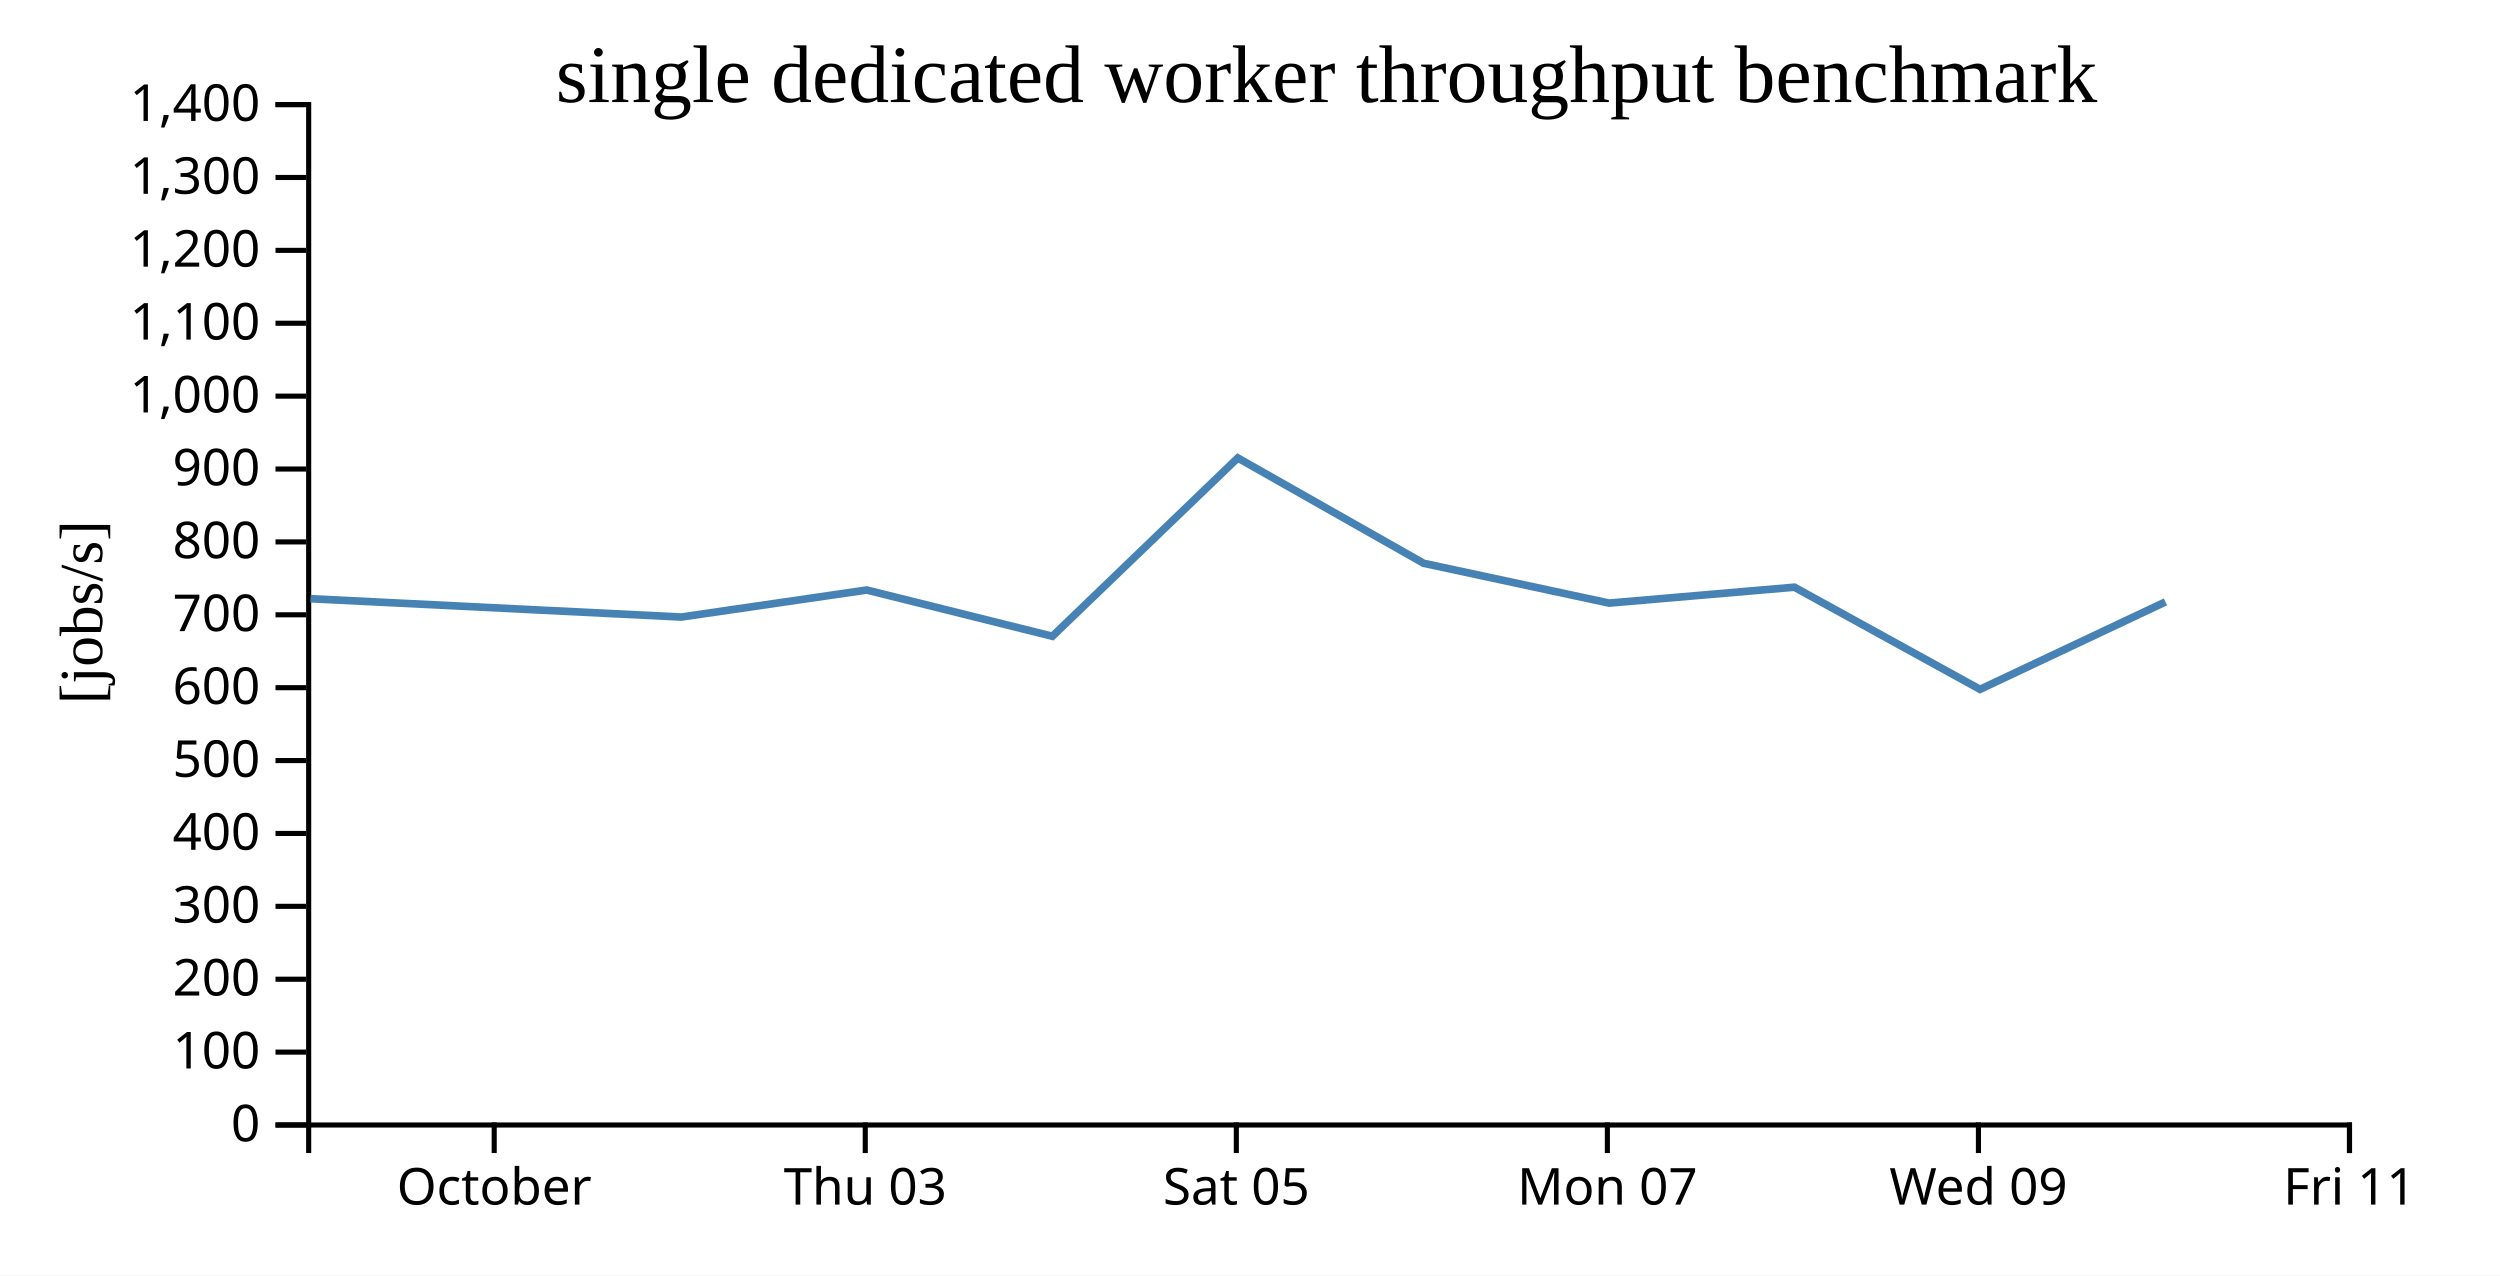
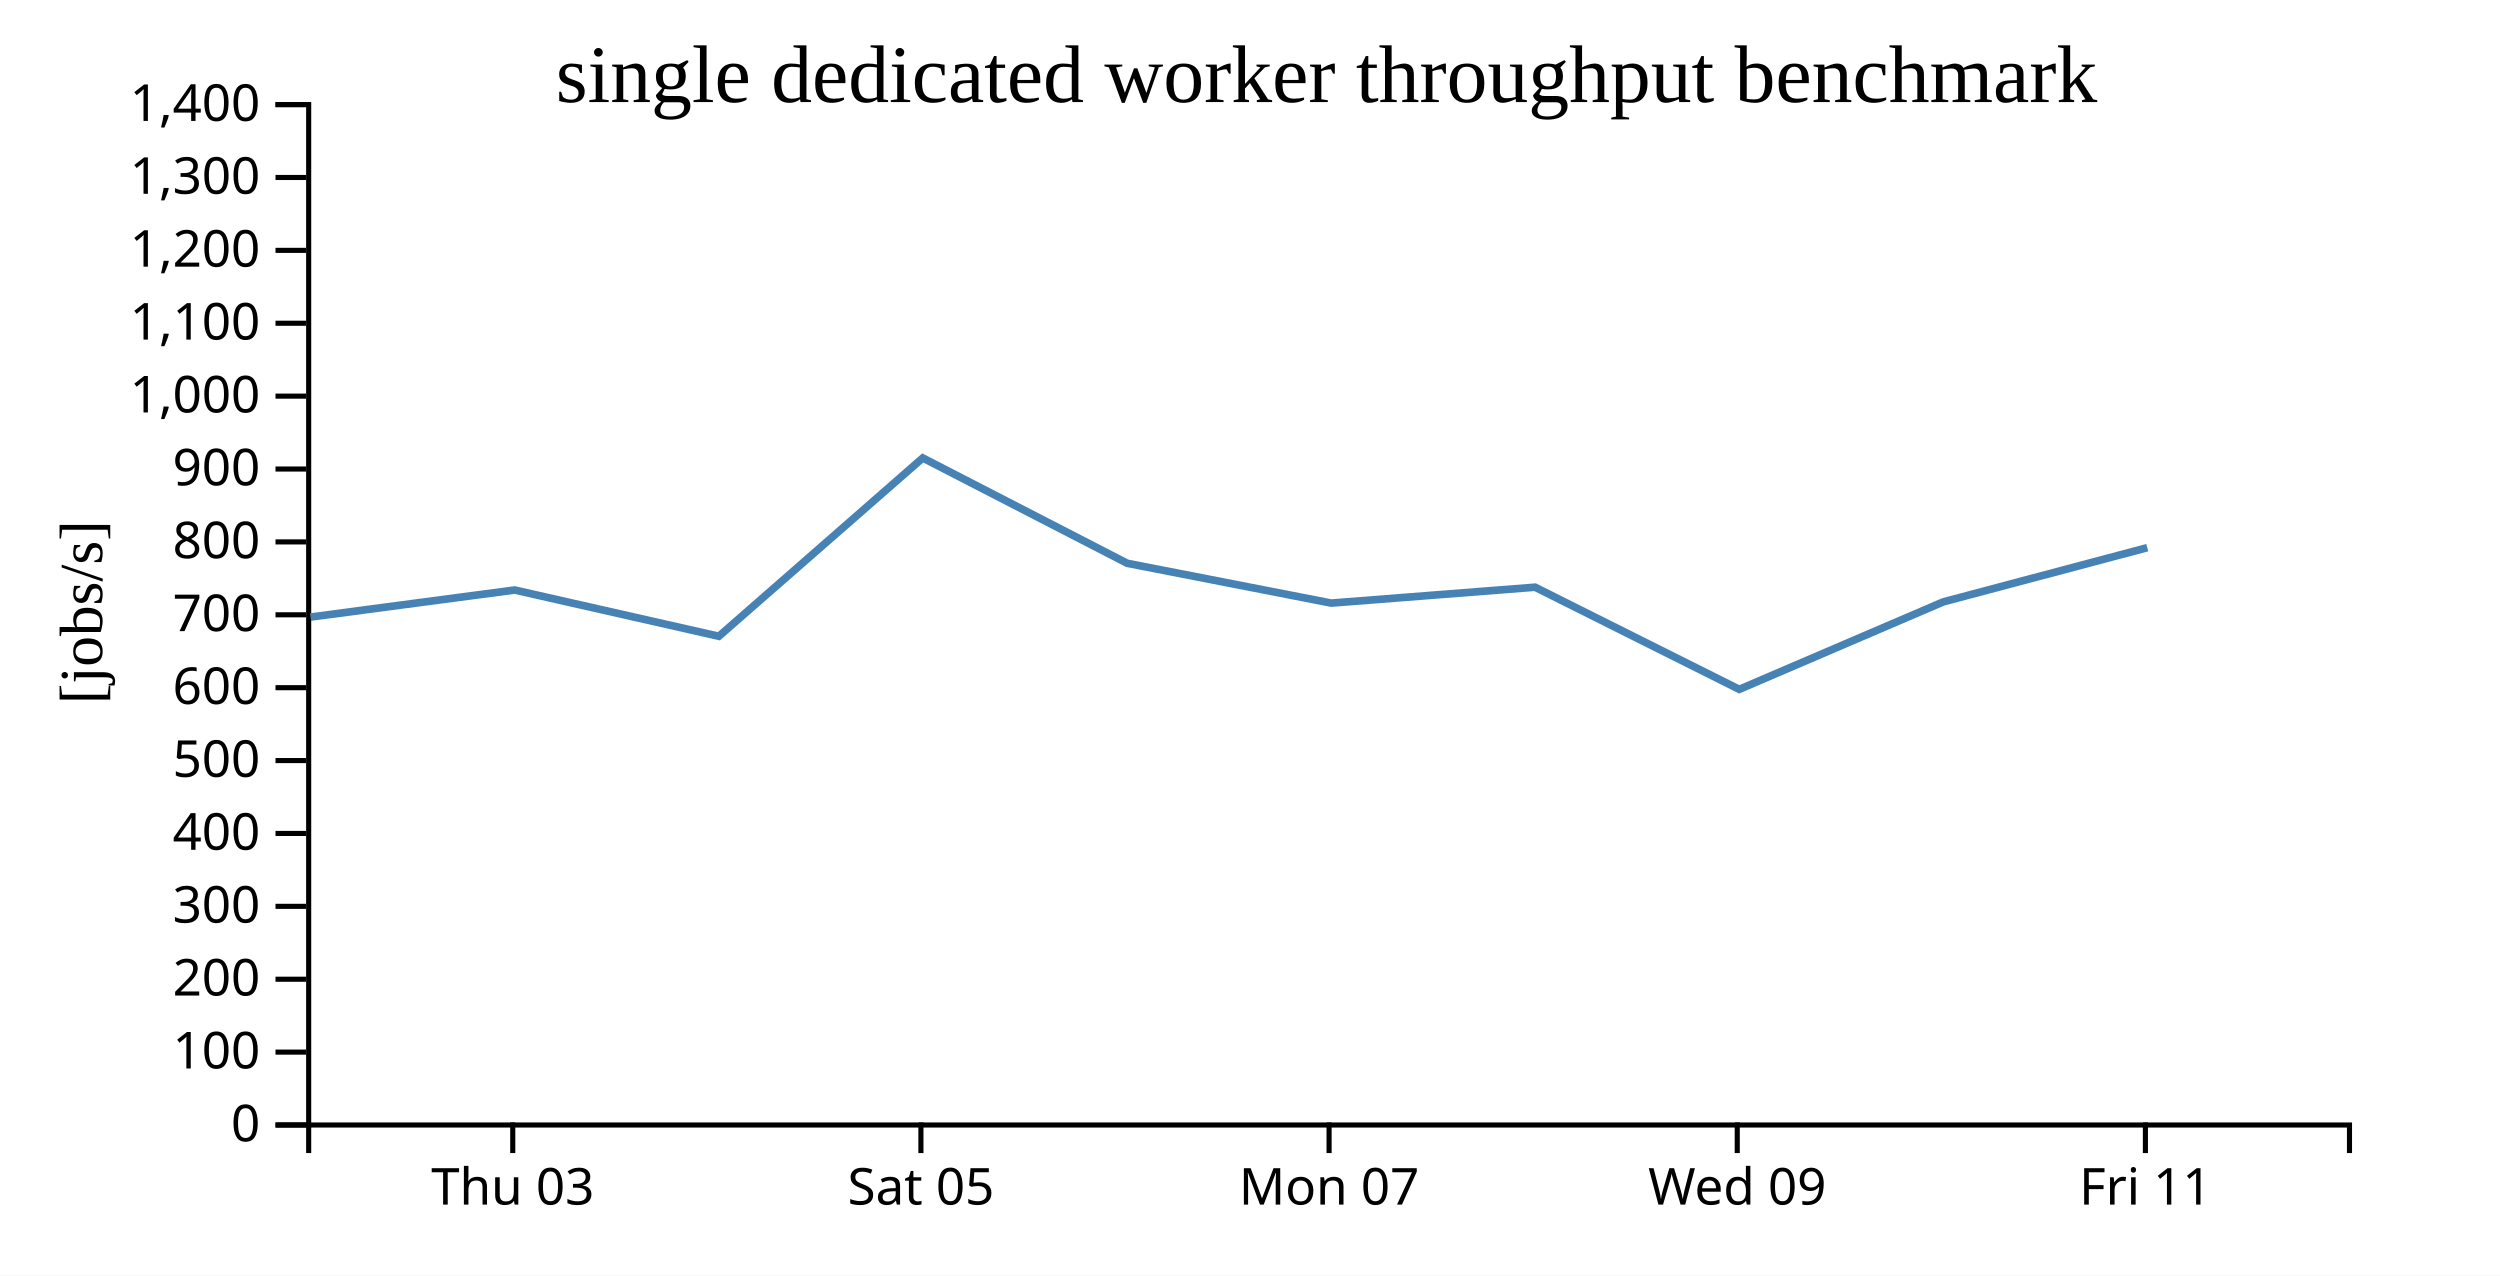
<svg xmlns="http://www.w3.org/2000/svg" width="490" height="250">
  <rect width="100%" height="100%" fill="white" />
  <g transform="translate(60,20)">
    <g transform="translate(0,200)" fill="none" font-size="10" font-family="sans-serif" text-anchor="middle">
      <path class="domain" stroke="currentColor" d="M0.5,6V0.5H400.5V6" />
-       <g class="tick" opacity="1" transform="translate(36.86364,0)">
-         <line stroke="currentColor" y2="6" />
-         <text fill="currentColor" y="9" dy="0.71em">October</text>
-       </g>
-       <g class="tick" opacity="1" transform="translate(109.5909,0)">
+       <g class="tick" opacity="1" transform="translate(40.5,0)">
        <line stroke="currentColor" y2="6" />
        <text fill="currentColor" y="9" dy="0.71em">Thu 03</text>
      </g>
-       <g class="tick" opacity="1" transform="translate(182.3182,0)">
+       <g class="tick" opacity="1" transform="translate(120.5,0)">
        <line stroke="currentColor" y2="6" />
        <text fill="currentColor" y="9" dy="0.71em">Sat 05</text>
      </g>
-       <g class="tick" opacity="1" transform="translate(255.0455,0)">
+       <g class="tick" opacity="1" transform="translate(200.5,0)">
        <line stroke="currentColor" y2="6" />
        <text fill="currentColor" y="9" dy="0.71em">Mon 07</text>
      </g>
-       <g class="tick" opacity="1" transform="translate(327.7727,0)">
+       <g class="tick" opacity="1" transform="translate(280.5,0)">
        <line stroke="currentColor" y2="6" />
        <text fill="currentColor" y="9" dy="0.71em">Wed 09</text>
      </g>
-       <g class="tick" opacity="1" transform="translate(400.5,0)">
+       <g class="tick" opacity="1" transform="translate(360.5,0)">
        <line stroke="currentColor" y2="6" />
        <text fill="currentColor" y="9" dy="0.71em">Fri 11</text>
      </g>
    </g>
    <g fill="none" font-size="10" font-family="sans-serif" text-anchor="end">
      <path class="domain" stroke="currentColor" d="M-6,200.5H0.5V0.5H-6" />
      <g class="tick" opacity="1" transform="translate(0,200.5)">
        <line stroke="currentColor" x2="-6" />
        <text fill="currentColor" x="-9" dy="0.32em">0</text>
      </g>
      <g class="tick" opacity="1" transform="translate(0,186.2143)">
        <line stroke="currentColor" x2="-6" />
        <text fill="currentColor" x="-9" dy="0.32em">100</text>
      </g>
      <g class="tick" opacity="1" transform="translate(0,171.9286)">
        <line stroke="currentColor" x2="-6" />
        <text fill="currentColor" x="-9" dy="0.32em">200</text>
      </g>
      <g class="tick" opacity="1" transform="translate(0,157.6429)">
        <line stroke="currentColor" x2="-6" />
        <text fill="currentColor" x="-9" dy="0.32em">300</text>
      </g>
      <g class="tick" opacity="1" transform="translate(0,143.3571)">
        <line stroke="currentColor" x2="-6" />
        <text fill="currentColor" x="-9" dy="0.32em">400</text>
      </g>
      <g class="tick" opacity="1" transform="translate(0,129.0714)">
        <line stroke="currentColor" x2="-6" />
        <text fill="currentColor" x="-9" dy="0.32em">500</text>
      </g>
      <g class="tick" opacity="1" transform="translate(0,114.7857)">
        <line stroke="currentColor" x2="-6" />
        <text fill="currentColor" x="-9" dy="0.32em">600</text>
      </g>
      <g class="tick" opacity="1" transform="translate(0,100.5)">
        <line stroke="currentColor" x2="-6" />
        <text fill="currentColor" x="-9" dy="0.32em">700</text>
      </g>
      <g class="tick" opacity="1" transform="translate(0,86.21429)">
        <line stroke="currentColor" x2="-6" />
        <text fill="currentColor" x="-9" dy="0.32em">800</text>
      </g>
      <g class="tick" opacity="1" transform="translate(0,71.92857)">
        <line stroke="currentColor" x2="-6" />
        <text fill="currentColor" x="-9" dy="0.32em">900</text>
      </g>
      <g class="tick" opacity="1" transform="translate(0,57.64286)">
        <line stroke="currentColor" x2="-6" />
        <text fill="currentColor" x="-9" dy="0.32em">1,000</text>
      </g>
      <g class="tick" opacity="1" transform="translate(0,43.35714)">
        <line stroke="currentColor" x2="-6" />
        <text fill="currentColor" x="-9" dy="0.32em">1,100</text>
      </g>
      <g class="tick" opacity="1" transform="translate(0,29.07143)">
        <line stroke="currentColor" x2="-6" />
        <text fill="currentColor" x="-9" dy="0.32em">1,200</text>
      </g>
      <g class="tick" opacity="1" transform="translate(0,14.78571)">
        <line stroke="currentColor" x2="-6" />
        <text fill="currentColor" x="-9" dy="0.32em">1,300</text>
      </g>
      <g class="tick" opacity="1" transform="translate(0,0.5)">
        <line stroke="currentColor" x2="-6" />
        <text fill="currentColor" x="-9" dy="0.32em">1,400</text>
      </g>
    </g>
    <text text-anchor="middle" style="font-size: 12px" transform="rotate(-90)" y="-40" x="-100">[jobs/s]</text>
    <text text-anchor="middle" style="font-size: 16px" y="0" x="200">single dedicated worker throughput benchmark</text>
-     <path fill="none" stroke="steelblue" stroke-width="1.5" d="M0.857,97.351L73.514,100.942L109.878,95.643L146.265,104.711L182.602,69.759L219.04,90.408L255.383,98.207L291.701,95.091L328.083,115.112L364.432,97.97" />
+     <path fill="none" stroke="steelblue" stroke-width="1.5" d="M0.865,100.942L40.866,95.643L80.891,104.711L120.862,69.759L160.944,90.408L200.921,98.207L240.871,95.091L280.892,115.112L320.875,97.97L360.869,87.339" />
  </g>
</svg>
